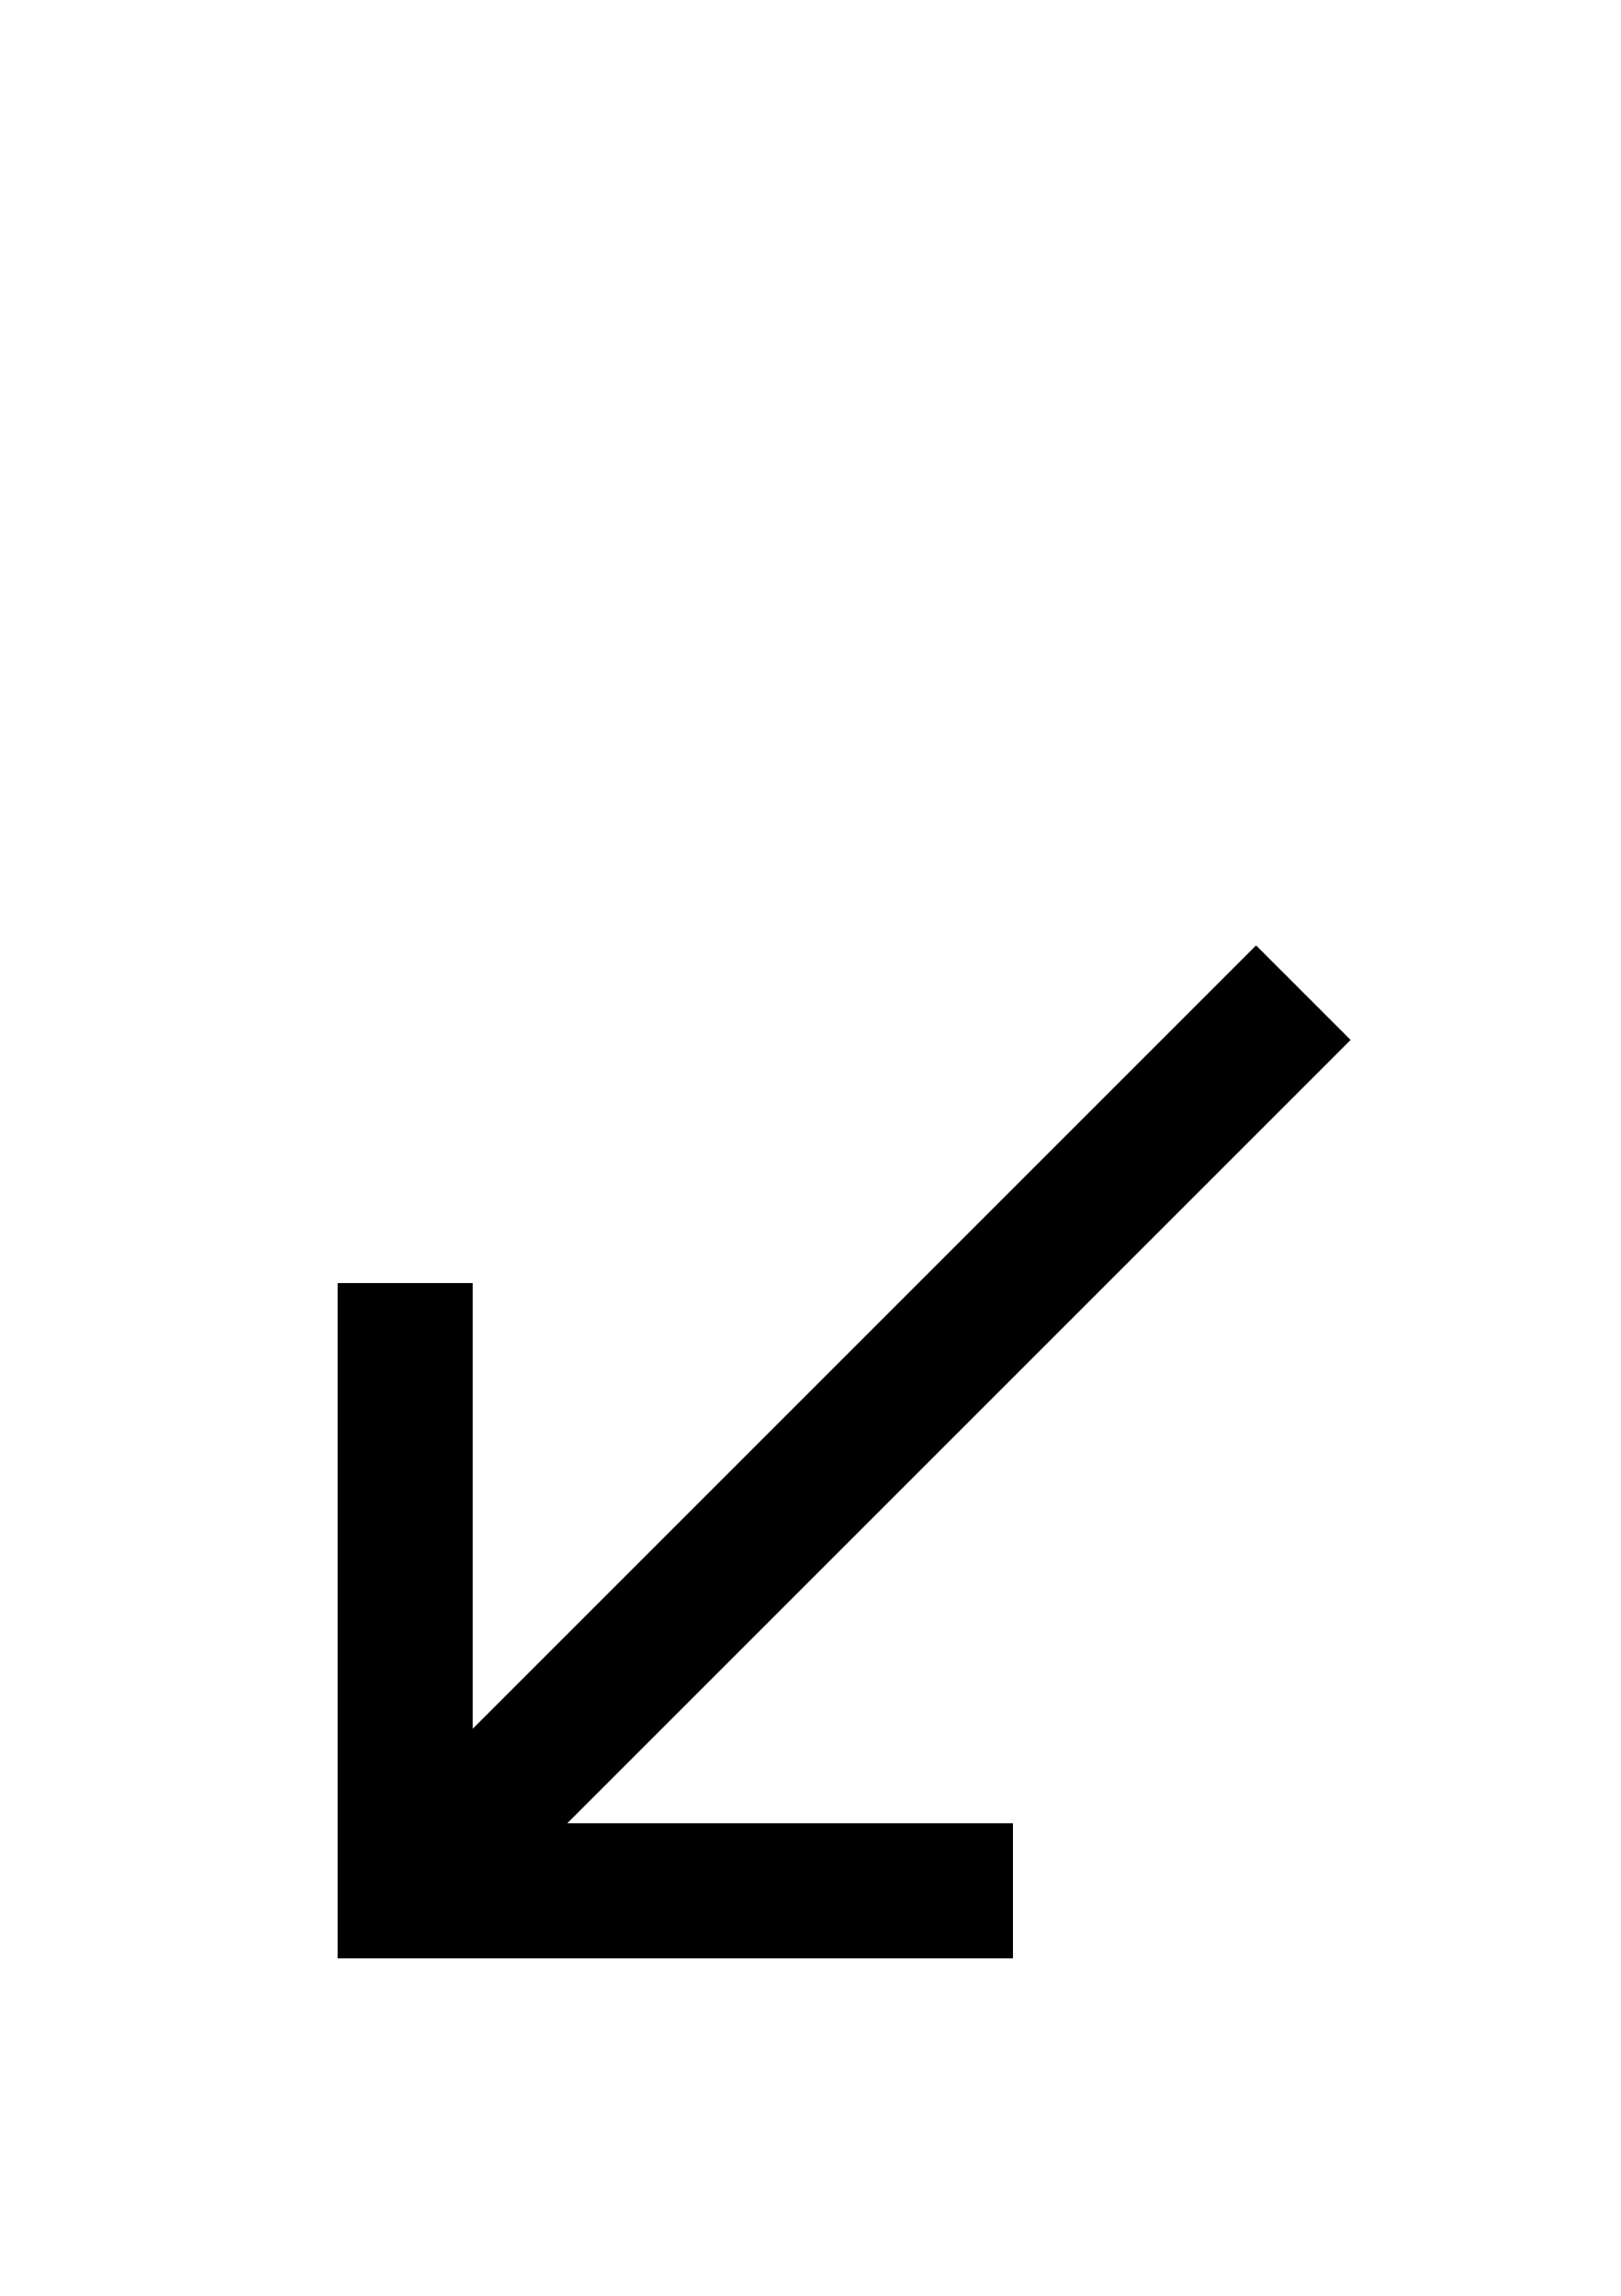
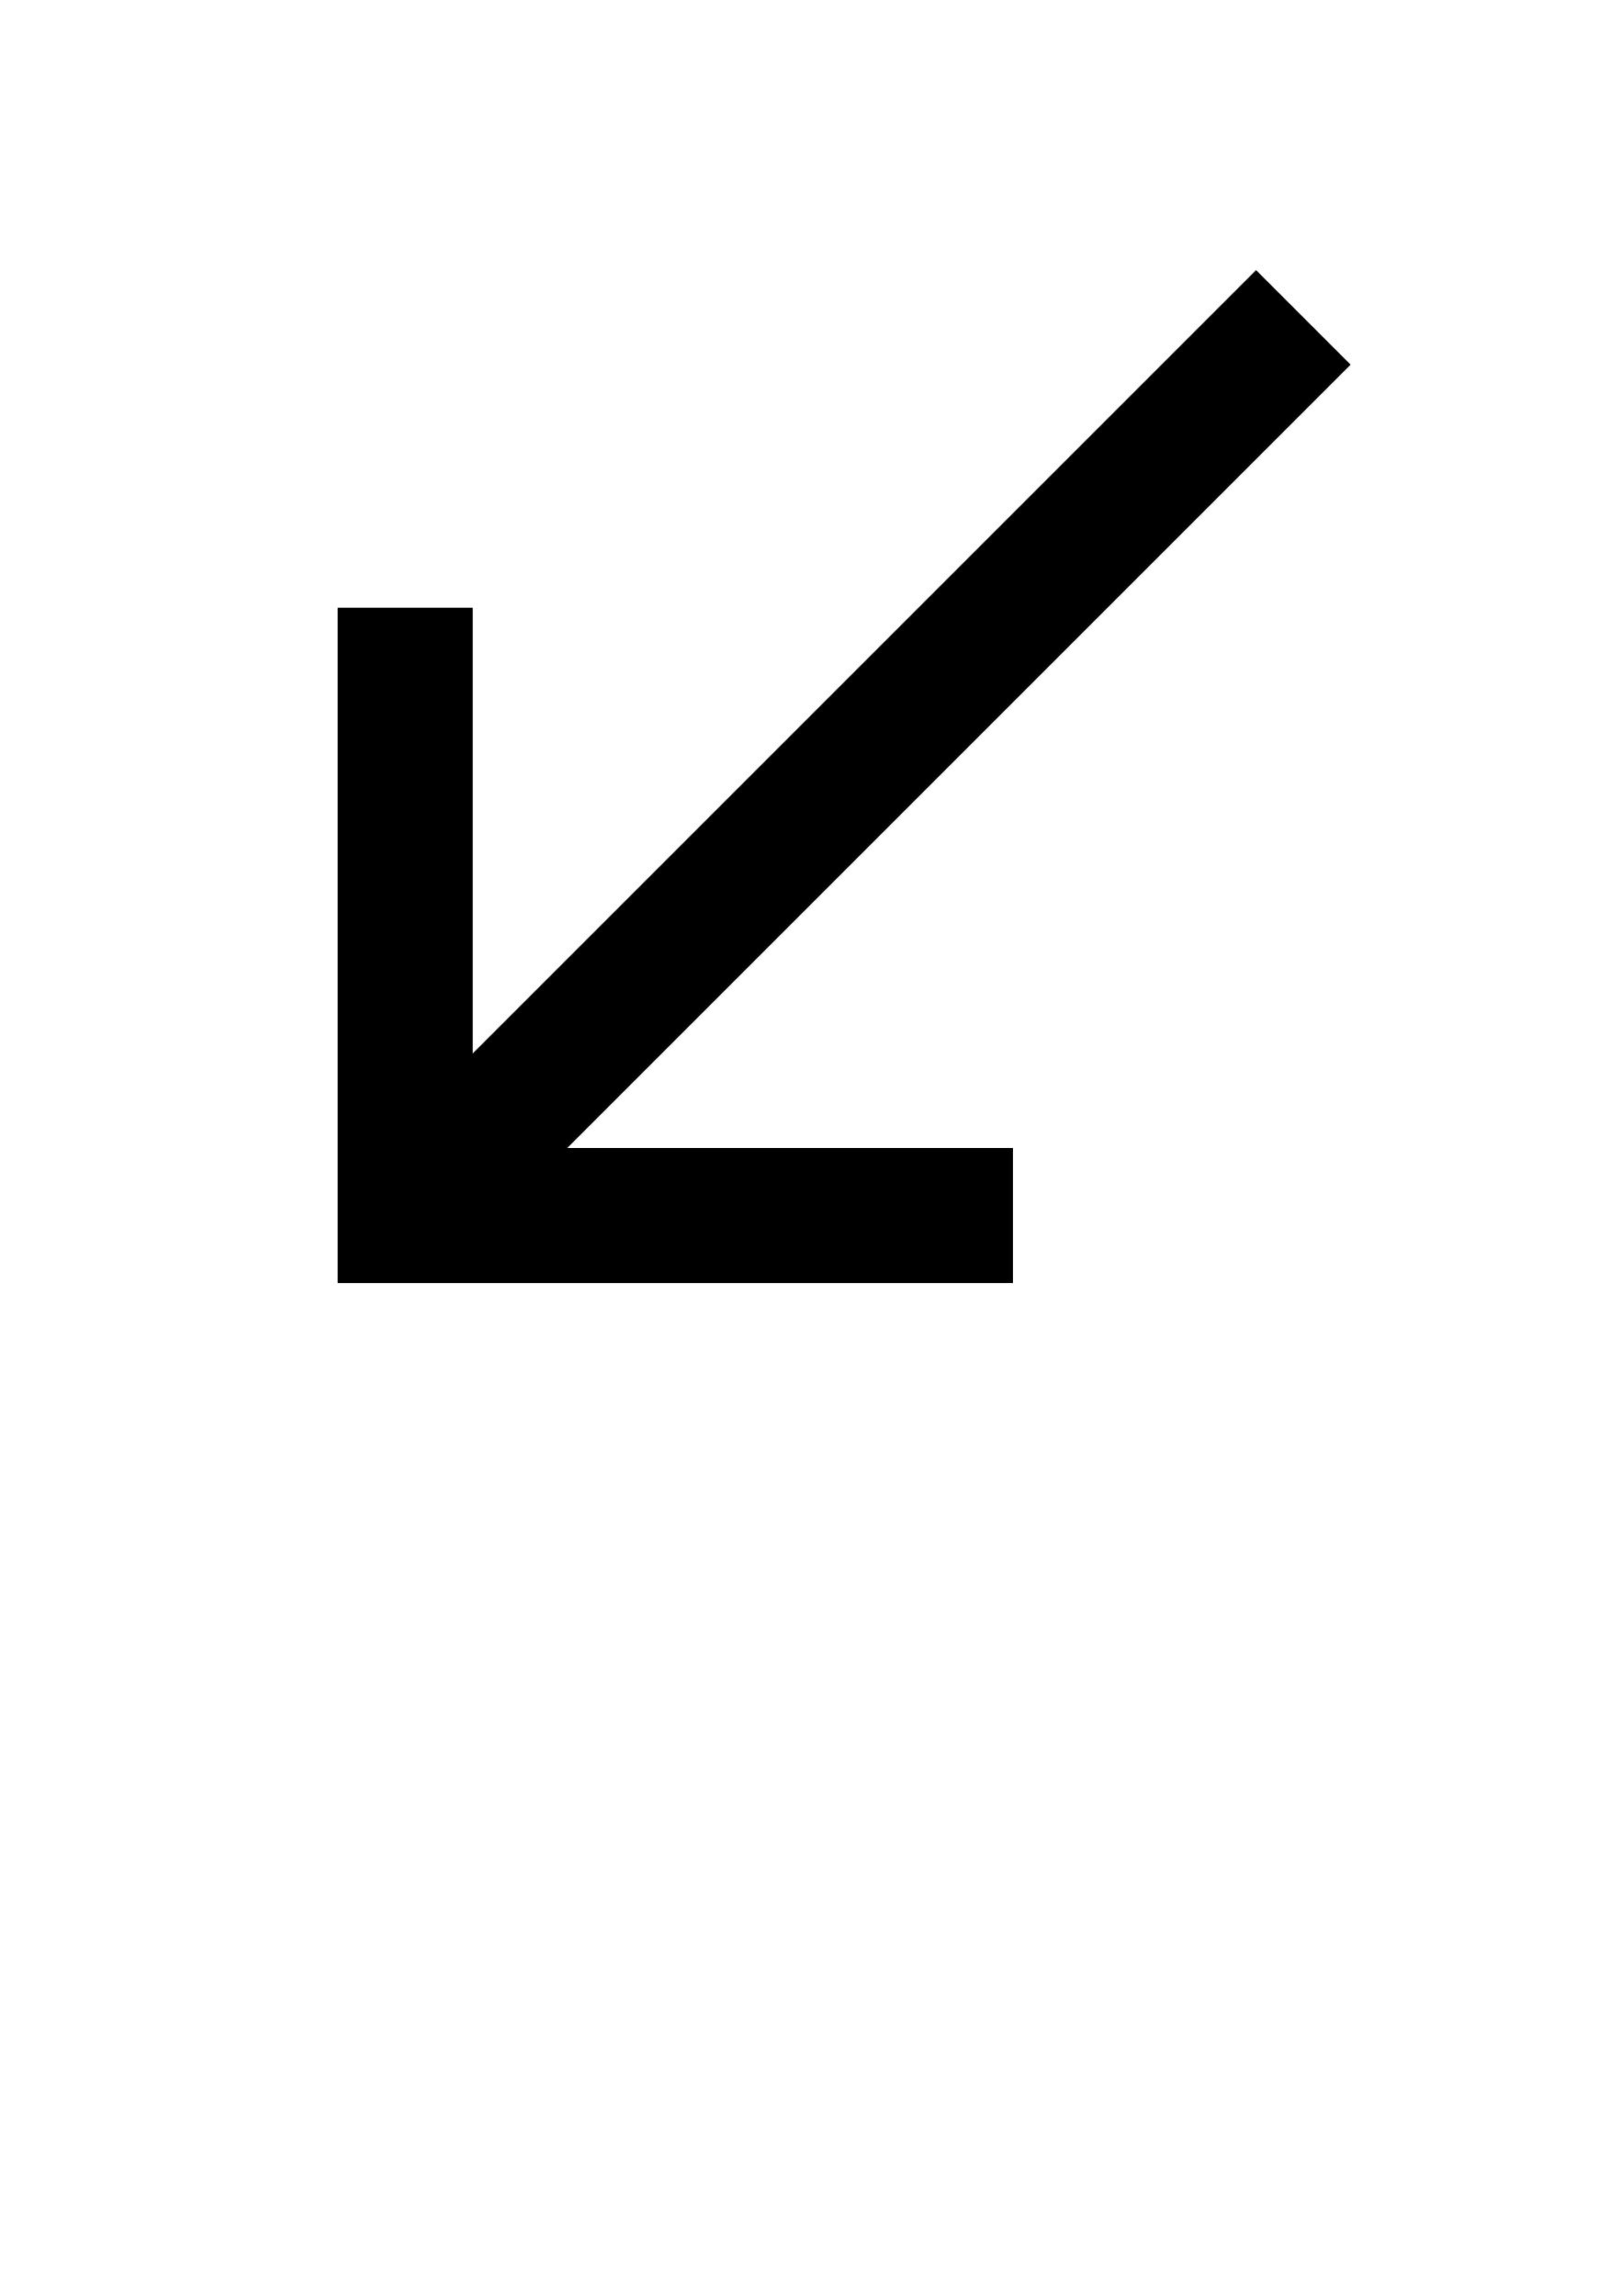
- <svg xmlns="http://www.w3.org/2000/svg" version="1.1" id="Layer_1" x="0px" y="0px" viewBox="0 0 24 34" style="enable-background:new 0 0 24 34;" xml:space="preserve">
-   <path d="M20,15.4L18.6,14L7,25.6V19H5v10h10v-2H8.4L20,15.4z" />
+ <svg xmlns="http://www.w3.org/2000/svg" width="24" height="34" viewBox="0 0 24 34">
+   <path d="M20,5.4L18.6,4L7,15.6V9H5v10h10v-2H8.4L20,5.4z" />
</svg>
